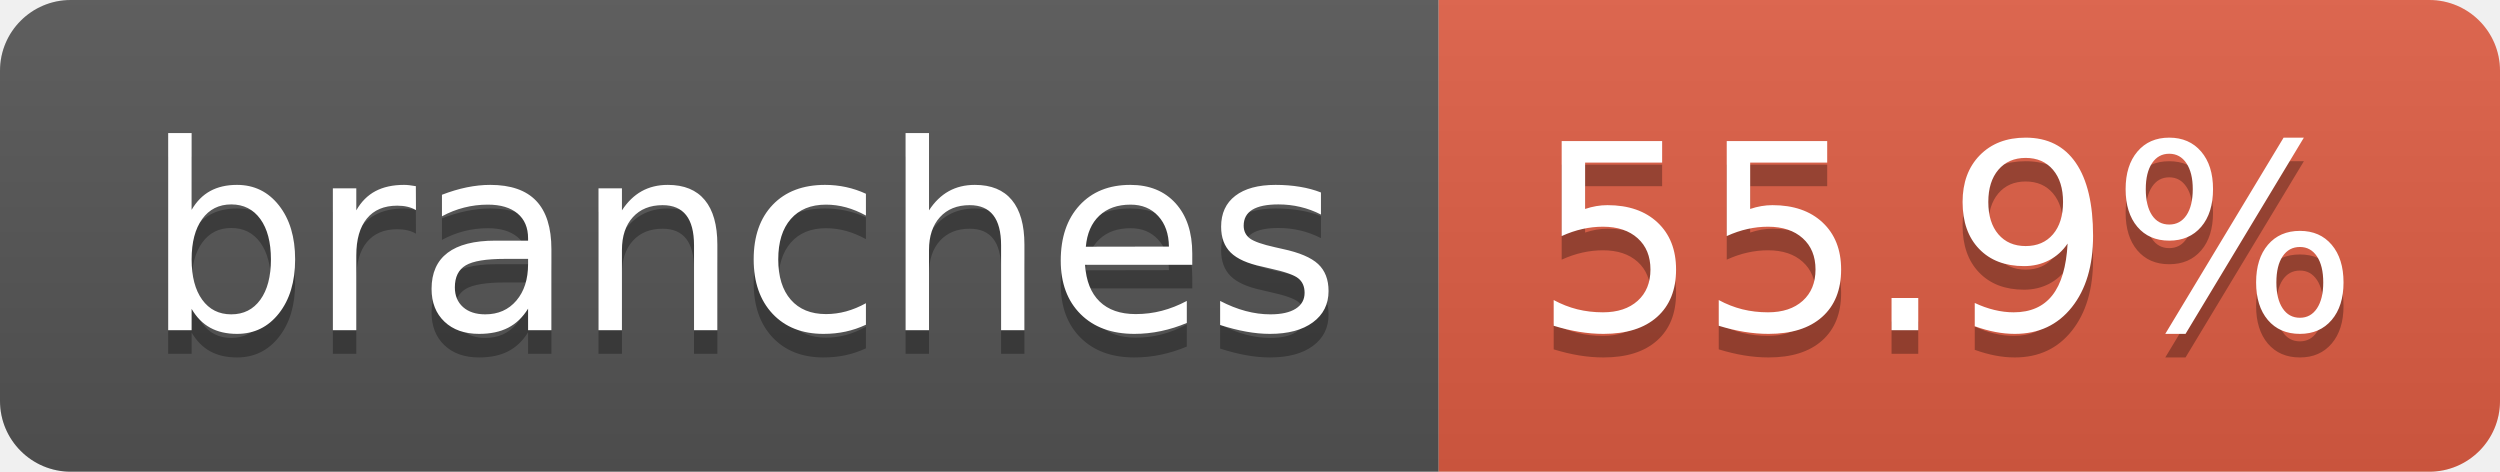
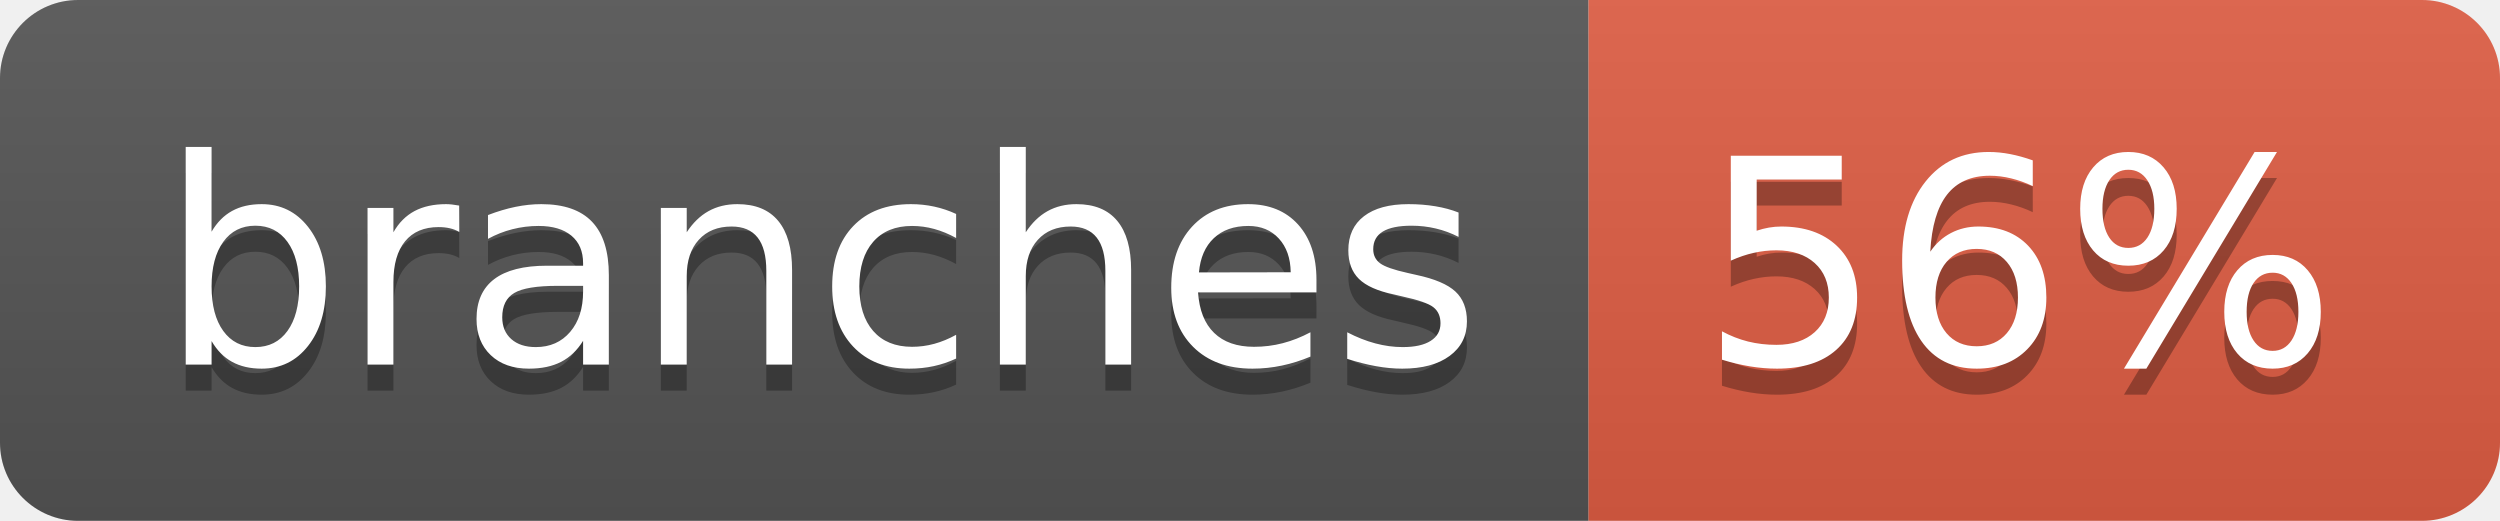
- <svg xmlns="http://www.w3.org/2000/svg" width="106" height="20" role="img" aria-label="branches: 55.9%">
+ <svg xmlns="http://www.w3.org/2000/svg" width="96" height="20" role="img" aria-label="branches: 56%">
  <linearGradient id="s" x2="0" y2="100%">
    <stop offset="0" stop-color="#bbb" stop-opacity=".1" />
    <stop offset="1" stop-opacity=".1" />
  </linearGradient>
  <clipPath id="r">
-     <rect width="106" height="20" rx="3" fill="#fff" />
+     <rect width="96" height="20" rx="3" fill="#fff" />
  </clipPath>
  <g clip-path="url(#r)">
    <rect width="61" height="20" fill="#555" />
-     <rect x="61" width="45" height="20" fill="#e05d44" />
-     <rect width="106" height="20" fill="url(#s)" />
+     <rect x="61" width="35" height="20" fill="#e05d44" />
+     <rect width="96" height="20" fill="url(#s)" />
  </g>
  <g fill="#fff" text-anchor="middle" font-family="Verdana,Geneva,DejaVu Sans,sans-serif" text-rendering="geometricPrecision" font-size="110">
    <text aria-hidden="true" x="315" y="150" fill="#010101" fill-opacity=".3" transform="scale(.1)" textLength="507">branches</text>
    <text x="315" y="140" transform="scale(.1)" fill="#fff" textLength="507">branches</text>
-     <text aria-hidden="true" x="825" y="150" fill="#010101" fill-opacity=".3" transform="scale(.1)" textLength="350">55.9%</text>
-     <text x="825" y="140" transform="scale(.1)" fill="#fff" textLength="350">55.9%</text>
+     <text aria-hidden="true" x="775" y="150" fill="#010101" fill-opacity=".3" transform="scale(.1)" textLength="245">56%</text>
+     <text x="775" y="140" transform="scale(.1)" fill="#fff" textLength="245">56%</text>
  </g>
</svg>
